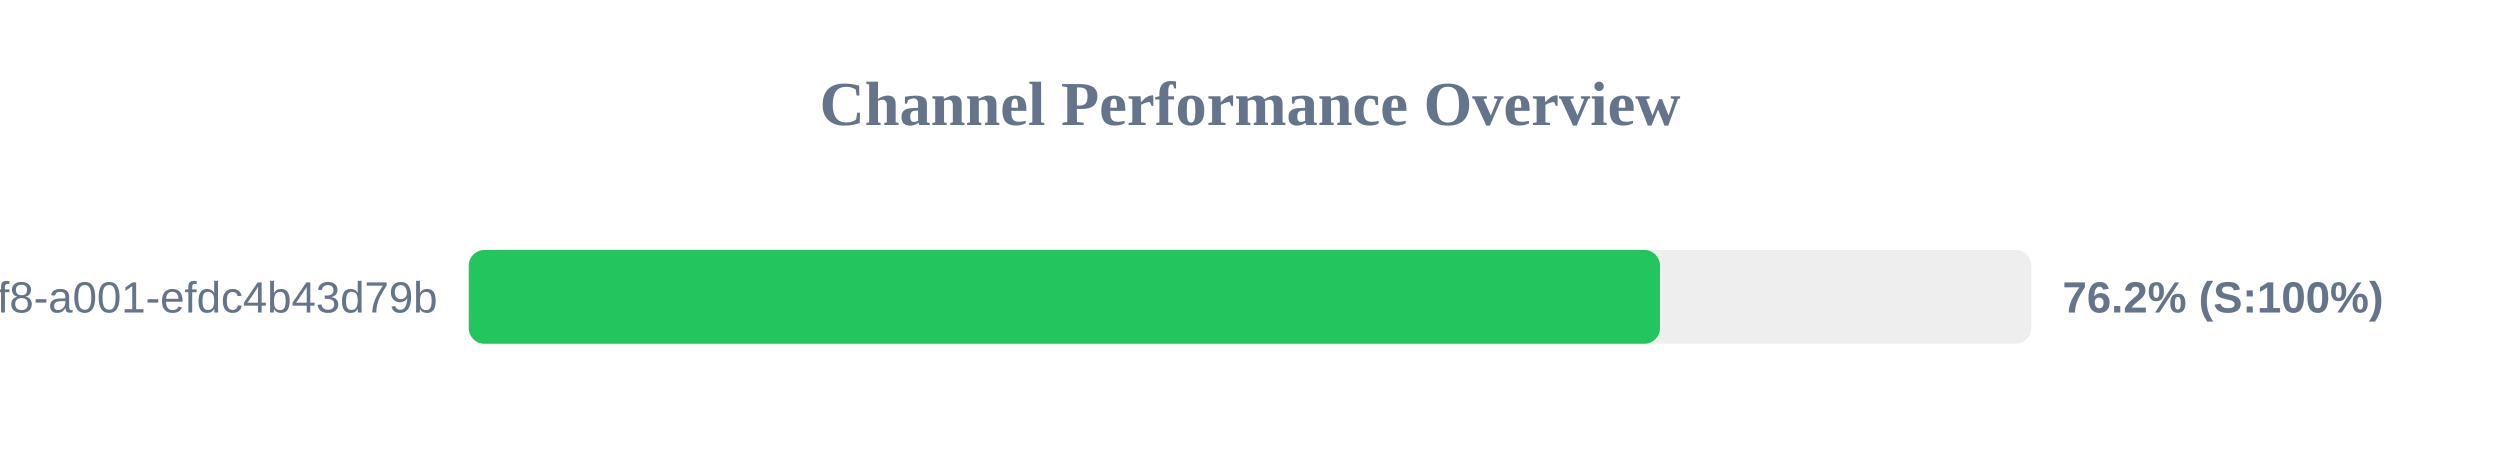
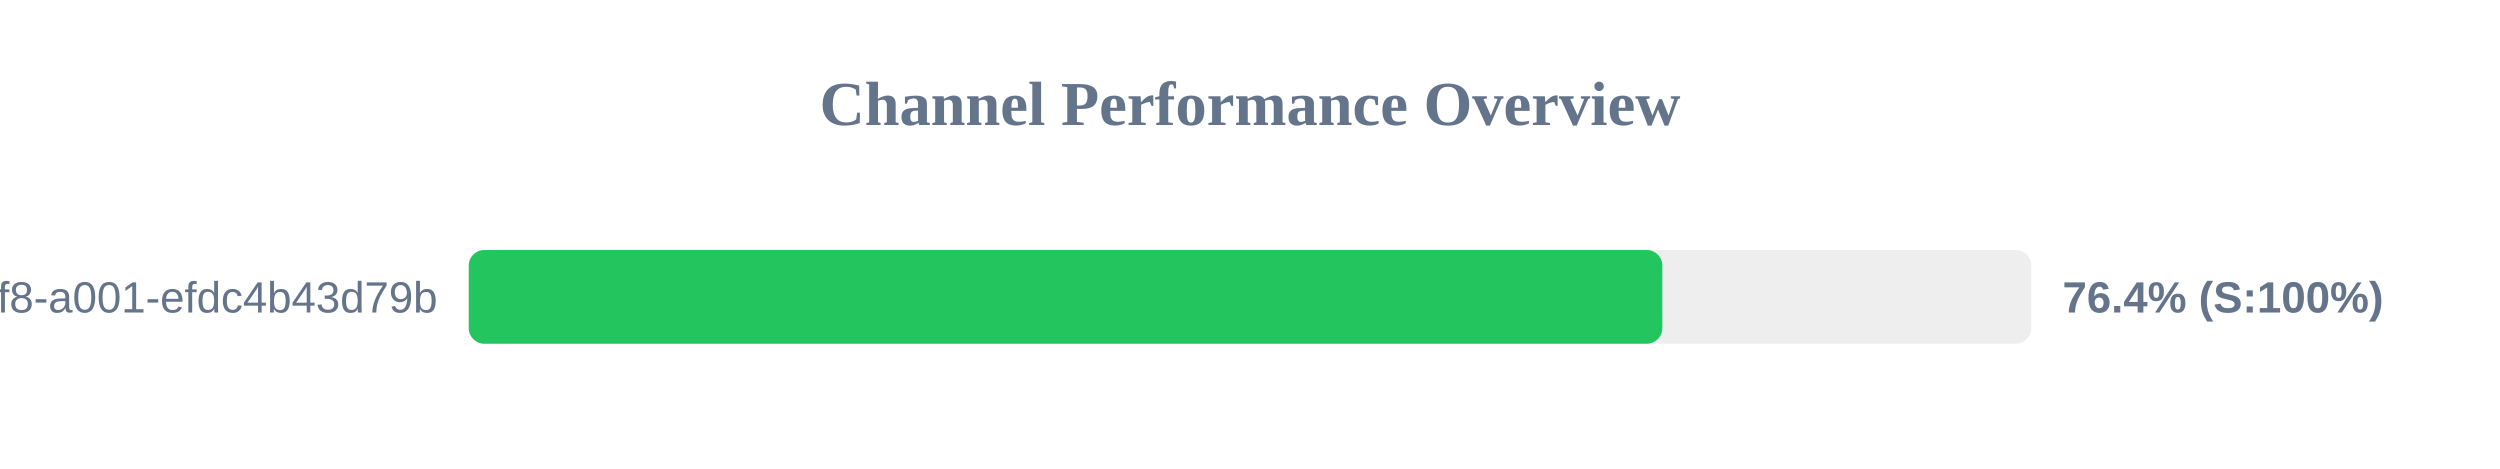
<svg xmlns="http://www.w3.org/2000/svg" width="800" height="150" version="1.1">
  <style>
        .row { font: 14px Arial; fill: #64748b; }
        .score { font: bold 14px Arial; fill: #64748b; }
    </style>
  <text x="400" y="40" text-anchor="middle" font-size="20px" font-weight="bold" fill="#64748b">Channel Performance Overview</text>
  <rect x="150" y="80" width="500" height="30" fill="#eee" rx="5" />
-   <rect x="150" y="80" width="381.2" height="30" fill="#22c55e" rx="5" />
+   <rect x="150" y="80" width="381.95" height="30" fill="#22c55e" rx="5" />
  <text x="140" y="100" text-anchor="end" class="row">?uuid=1fdb6b30-5371-4ff8-a001-efdc4b43d79b</text>
-   <text x="660" y="100" text-anchor="start" class="score">76.2% (S:100%)</text>
+   <text x="660" y="100" text-anchor="start" class="score">76.4% (S:100%)</text>
</svg>
